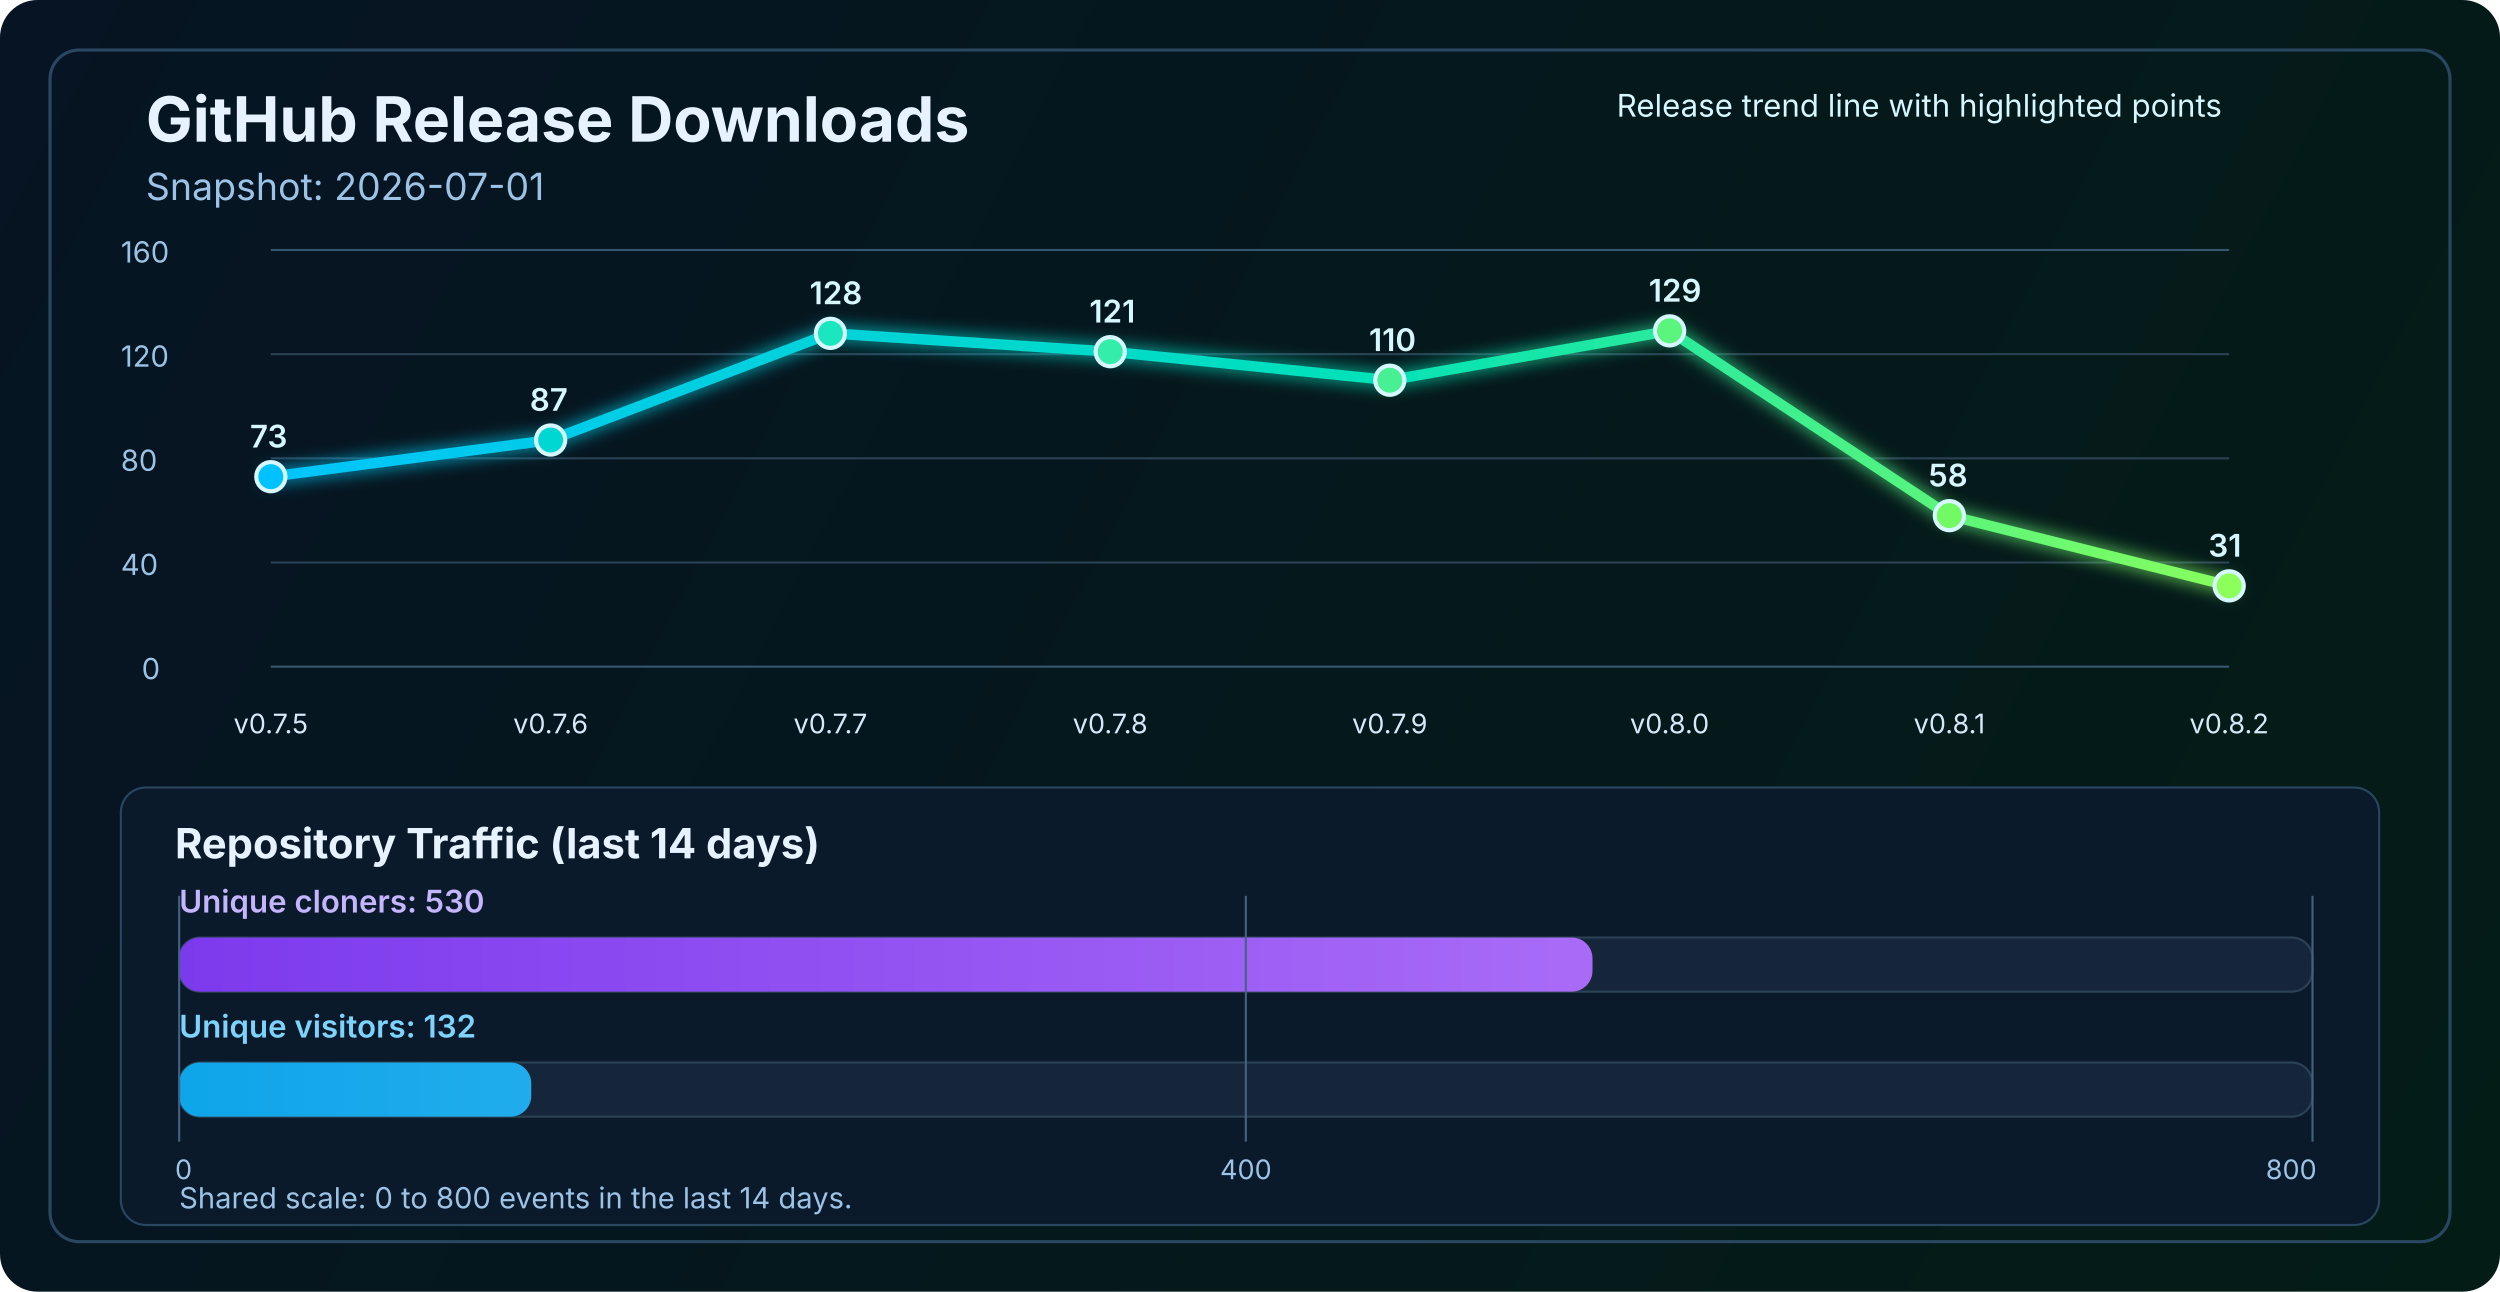
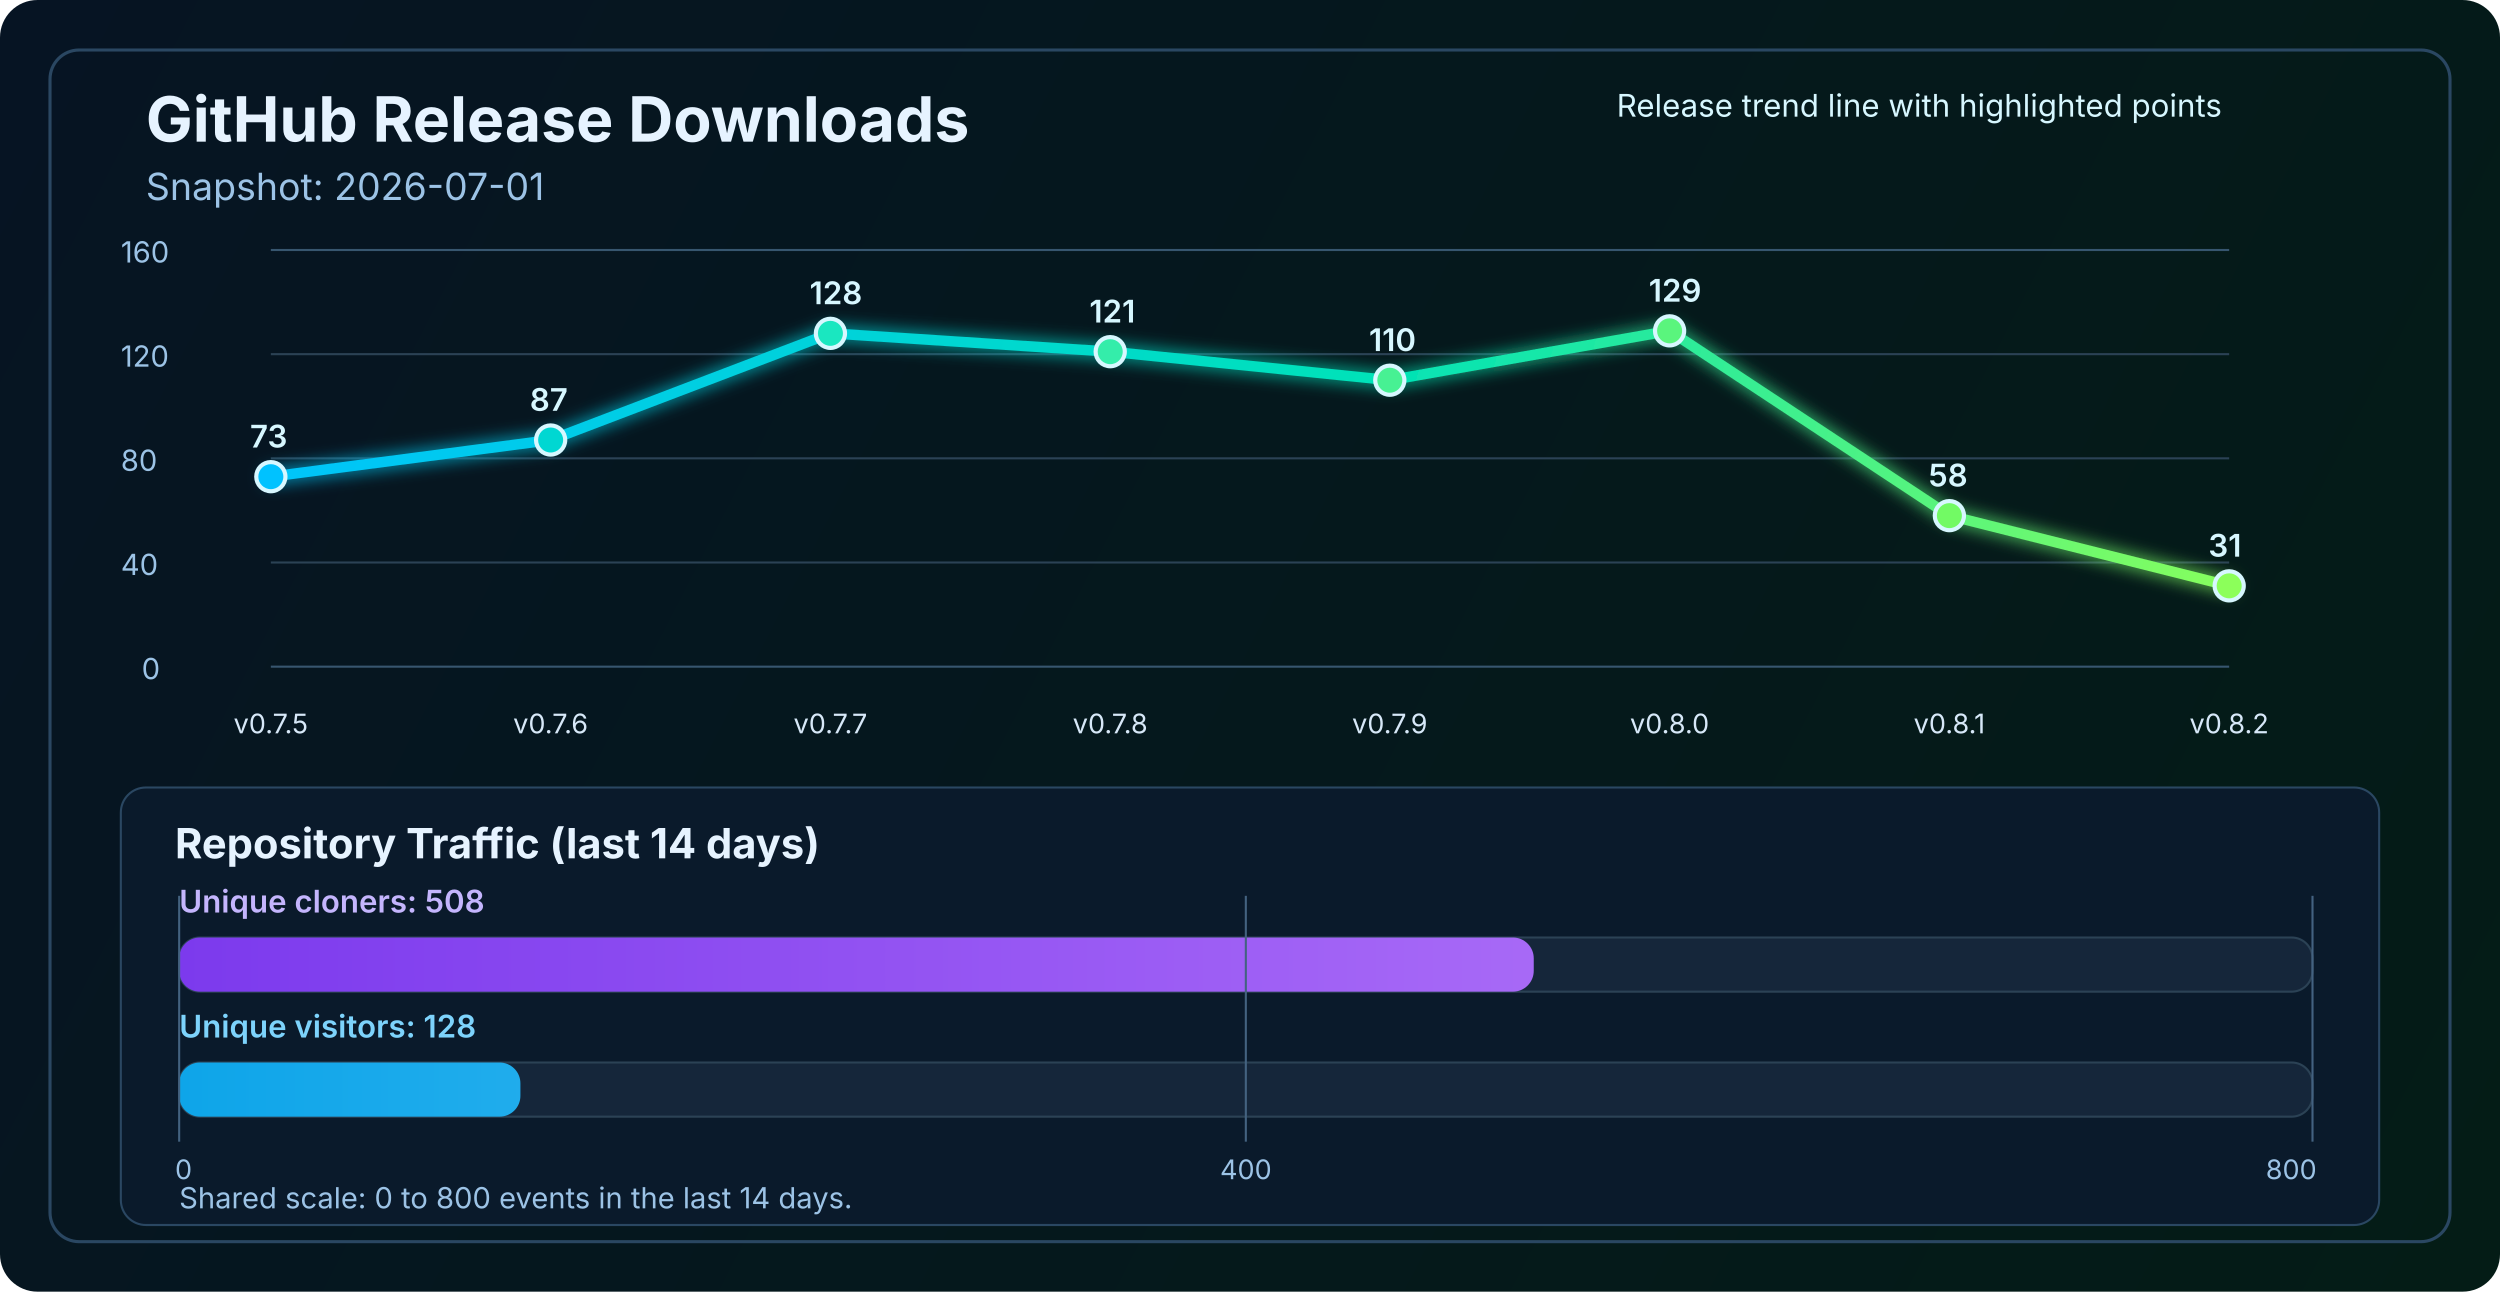
<svg xmlns="http://www.w3.org/2000/svg" width="1200" height="620" viewBox="0 0 1200 620" fill="none" role="img" aria-labelledby="title desc">
  <defs>
    <linearGradient id="bg" x1="0" y1="0" x2="1200" y2="620" gradientUnits="userSpaceOnUse">
      <stop stop-color="#061423" />
      <stop offset="1" stop-color="#041C16" />
    </linearGradient>
    <linearGradient id="line" x1="130" y1="86" x2="1070" y2="340" gradientUnits="userSpaceOnUse">
      <stop stop-color="#00C2FF" />
      <stop offset="0.55" stop-color="#00E2B8" />
      <stop offset="1" stop-color="#8CFF5A" />
    </linearGradient>
    <linearGradient id="cloneFill" x1="86" y1="450" x2="1110" y2="450" gradientUnits="userSpaceOnUse">
      <stop stop-color="#7C3AED" />
      <stop offset="1" stop-color="#C084FC" />
    </linearGradient>
    <linearGradient id="viewFill" x1="86" y1="482" x2="1110" y2="482" gradientUnits="userSpaceOnUse">
      <stop stop-color="#0EA5E9" />
      <stop offset="1" stop-color="#7DD3FC" />
    </linearGradient>
    <filter id="glow" x="-50%" y="-50%" width="200%" height="200%">
      <feGaussianBlur stdDeviation="4" result="blur" />
      <feMerge>
        <feMergeNode in="blur" />
        <feMergeNode in="SourceGraphic" />
      </feMerge>
    </filter>
  </defs>
  <rect width="1200" height="620" rx="18" fill="url(#bg)" />
  <rect x="24" y="24" width="1152" height="572" rx="14" stroke="#2A4762" stroke-width="1.5" />
  <text x="70" y="68" fill="#E6F3FF" font-size="30" font-family="SF Pro Display, -apple-system, BlinkMacSystemFont, Segoe UI, sans-serif" font-weight="700">GitHub Release Downloads</text>
  <text x="70" y="96" fill="#9CC3E6" font-size="18" font-family="SF Pro Text, -apple-system, BlinkMacSystemFont, Segoe UI, sans-serif">Snapshot: 2026-07-01</text>
  <line x1="130" y1="320.0" x2="1070" y2="320.0" stroke="#37566F" stroke-width="1" />
  <line x1="130" y1="270.0" x2="1070" y2="270.0" stroke="#2B4255" stroke-width="1" />
  <line x1="130" y1="220.0" x2="1070" y2="220.0" stroke="#2B4255" stroke-width="1" />
  <line x1="130" y1="170.0" x2="1070" y2="170.0" stroke="#2B4255" stroke-width="1" />
  <line x1="130" y1="120.0" x2="1070" y2="120.0" stroke="#37566F" stroke-width="1" />
  <text x="68" y="326.0" fill="#9CC3E6" font-size="14" font-family="SF Pro Text, -apple-system, BlinkMacSystemFont, Segoe UI, sans-serif">0</text>
  <text x="58" y="276.0" fill="#9CC3E6" font-size="14" font-family="SF Pro Text, -apple-system, BlinkMacSystemFont, Segoe UI, sans-serif">40</text>
  <text x="58" y="226.0" fill="#9CC3E6" font-size="14" font-family="SF Pro Text, -apple-system, BlinkMacSystemFont, Segoe UI, sans-serif">80</text>
  <text x="58" y="176.0" fill="#9CC3E6" font-size="14" font-family="SF Pro Text, -apple-system, BlinkMacSystemFont, Segoe UI, sans-serif">120</text>
  <text x="58" y="126.0" fill="#9CC3E6" font-size="14" font-family="SF Pro Text, -apple-system, BlinkMacSystemFont, Segoe UI, sans-serif">160</text>
  <polyline points="130.0,228.8 264.3,211.2 398.6,160.0 532.9,168.8 667.1,182.5 801.4,158.8 935.7,247.5 1070.0,281.2" fill="none" stroke="url(#line)" stroke-width="5" stroke-linecap="round" stroke-linejoin="round" filter="url(#glow)" />
  <circle cx="130.0" cy="228.8" r="7" fill="#00C2FF" stroke="#D7F7FF" stroke-width="2" />
  <circle cx="264.3" cy="211.2" r="7" fill="#00D7D2" stroke="#D7F7FF" stroke-width="2" />
  <circle cx="398.6" cy="160.0" r="7" fill="#1AE7C0" stroke="#D7F7FF" stroke-width="2" />
  <circle cx="532.9" cy="168.8" r="7" fill="#34EDAA" stroke="#D7F7FF" stroke-width="2" />
  <circle cx="667.1" cy="182.5" r="7" fill="#47F193" stroke="#D7F7FF" stroke-width="2" />
  <circle cx="801.4" cy="158.8" r="7" fill="#5AF57D" stroke="#D7F7FF" stroke-width="2" />
  <circle cx="935.7" cy="247.5" r="7" fill="#72FA64" stroke="#D7F7FF" stroke-width="2" />
  <circle cx="1070.0" cy="281.2" r="7" fill="#8CFF5A" stroke="#D7F7FF" stroke-width="2" />
  <text x="130.0" y="352" text-anchor="middle" fill="#D7E8F8" font-size="13" font-family="SF Pro Text, -apple-system, BlinkMacSystemFont, Segoe UI, sans-serif">v0.7.5</text>
  <text x="264.3" y="352" text-anchor="middle" fill="#D7E8F8" font-size="13" font-family="SF Pro Text, -apple-system, BlinkMacSystemFont, Segoe UI, sans-serif">v0.7.6</text>
  <text x="398.6" y="352" text-anchor="middle" fill="#D7E8F8" font-size="13" font-family="SF Pro Text, -apple-system, BlinkMacSystemFont, Segoe UI, sans-serif">v0.7.7</text>
  <text x="532.9" y="352" text-anchor="middle" fill="#D7E8F8" font-size="13" font-family="SF Pro Text, -apple-system, BlinkMacSystemFont, Segoe UI, sans-serif">v0.7.8</text>
  <text x="667.1" y="352" text-anchor="middle" fill="#D7E8F8" font-size="13" font-family="SF Pro Text, -apple-system, BlinkMacSystemFont, Segoe UI, sans-serif">v0.7.9</text>
  <text x="801.4" y="352" text-anchor="middle" fill="#D7E8F8" font-size="13" font-family="SF Pro Text, -apple-system, BlinkMacSystemFont, Segoe UI, sans-serif">v0.8.0</text>
  <text x="935.7" y="352" text-anchor="middle" fill="#D7E8F8" font-size="13" font-family="SF Pro Text, -apple-system, BlinkMacSystemFont, Segoe UI, sans-serif">v0.8.1</text>
  <text x="1070.0" y="352" text-anchor="middle" fill="#D7E8F8" font-size="13" font-family="SF Pro Text, -apple-system, BlinkMacSystemFont, Segoe UI, sans-serif">v0.8.2</text>
  <text x="120.0" y="214.8" fill="#D7F7FF" font-size="15" font-family="SF Pro Text, -apple-system, BlinkMacSystemFont, Segoe UI, sans-serif" font-weight="600">73</text>
  <text x="254.3" y="197.2" fill="#D7F7FF" font-size="15" font-family="SF Pro Text, -apple-system, BlinkMacSystemFont, Segoe UI, sans-serif" font-weight="600">87</text>
  <text x="388.6" y="146.0" fill="#D7F7FF" font-size="15" font-family="SF Pro Text, -apple-system, BlinkMacSystemFont, Segoe UI, sans-serif" font-weight="600">128</text>
  <text x="522.9" y="154.8" fill="#D7F7FF" font-size="15" font-family="SF Pro Text, -apple-system, BlinkMacSystemFont, Segoe UI, sans-serif" font-weight="600">121</text>
  <text x="657.1" y="168.5" fill="#D7F7FF" font-size="15" font-family="SF Pro Text, -apple-system, BlinkMacSystemFont, Segoe UI, sans-serif" font-weight="600">110</text>
  <text x="791.4" y="144.8" fill="#D7F7FF" font-size="15" font-family="SF Pro Text, -apple-system, BlinkMacSystemFont, Segoe UI, sans-serif" font-weight="600">129</text>
  <text x="925.7" y="233.5" fill="#D7F7FF" font-size="15" font-family="SF Pro Text, -apple-system, BlinkMacSystemFont, Segoe UI, sans-serif" font-weight="600">58</text>
  <text x="1060.0" y="267.2" fill="#D7F7FF" font-size="15" font-family="SF Pro Text, -apple-system, BlinkMacSystemFont, Segoe UI, sans-serif" font-weight="600">31</text>
  <text x="776" y="56" fill="#D7F7FF" font-size="15" font-family="SF Pro Text, -apple-system, BlinkMacSystemFont, Segoe UI, sans-serif">Release trend line with highlighted points</text>
  <rect x="58" y="378" width="1084" height="210" rx="12" fill="#0A1A2B" stroke="#2A4762" stroke-width="1" />
  <text x="84" y="412" fill="#E6F3FF" font-size="20" font-family="SF Pro Text, -apple-system, BlinkMacSystemFont, Segoe UI, sans-serif" font-weight="700">Repository Traffic (last 14 days)</text>
-   <text x="86" y="438" fill="#C4B5FD" font-size="15" font-family="SF Pro Text, -apple-system, BlinkMacSystemFont, Segoe UI, sans-serif" font-weight="600">Unique cloners: 530</text>
+   <text x="86" y="438" fill="#C4B5FD" font-size="15" font-family="SF Pro Text, -apple-system, BlinkMacSystemFont, Segoe UI, sans-serif" font-weight="600">Unique cloners: 508</text>
  <rect x="86" y="450" width="1024" height="26" rx="10" fill="#15263A" stroke="#2B4255" stroke-width="1" />
-   <rect x="86" y="450" width="678.4" height="26" rx="10" fill="url(#cloneFill)" />
-   <text x="86" y="498" fill="#7DD3FC" font-size="15" font-family="SF Pro Text, -apple-system, BlinkMacSystemFont, Segoe UI, sans-serif" font-weight="600">Unique visitors: 132</text>
+   <rect x="86" y="450" width="650.2" height="26" rx="10" fill="url(#cloneFill)" />
+   <text x="86" y="498" fill="#7DD3FC" font-size="15" font-family="SF Pro Text, -apple-system, BlinkMacSystemFont, Segoe UI, sans-serif" font-weight="600">Unique visitors: 128</text>
  <rect x="86" y="510" width="1024" height="26" rx="10" fill="#15263A" stroke="#2B4255" stroke-width="1" />
-   <rect x="86" y="510" width="169.0" height="26" rx="10" fill="url(#viewFill)" />
+   <rect x="86" y="510" width="163.8" height="26" rx="10" fill="url(#viewFill)" />
  <line x1="86" y1="430" x2="86" y2="548" stroke="#436280" stroke-width="1" />
  <line x1="598.0" y1="430" x2="598.0" y2="548" stroke="#436280" stroke-width="1" />
  <line x1="1110" y1="430" x2="1110" y2="548" stroke="#436280" stroke-width="1" />
  <text x="84" y="566" text-anchor="start" fill="#9CC3E6" font-size="13" font-family="SF Pro Text, -apple-system, BlinkMacSystemFont, Segoe UI, sans-serif">0</text>
  <text x="598.0" y="566" text-anchor="middle" fill="#9CC3E6" font-size="13" font-family="SF Pro Text, -apple-system, BlinkMacSystemFont, Segoe UI, sans-serif">400</text>
  <text x="1112" y="566" text-anchor="end" fill="#9CC3E6" font-size="13" font-family="SF Pro Text, -apple-system, BlinkMacSystemFont, Segoe UI, sans-serif">800</text>
  <text x="86" y="580" fill="#9CC3E6" font-size="14" font-family="SF Pro Text, -apple-system, BlinkMacSystemFont, Segoe UI, sans-serif">Shared scale: 0 to 800 events in the last 14 days.</text>
</svg>
